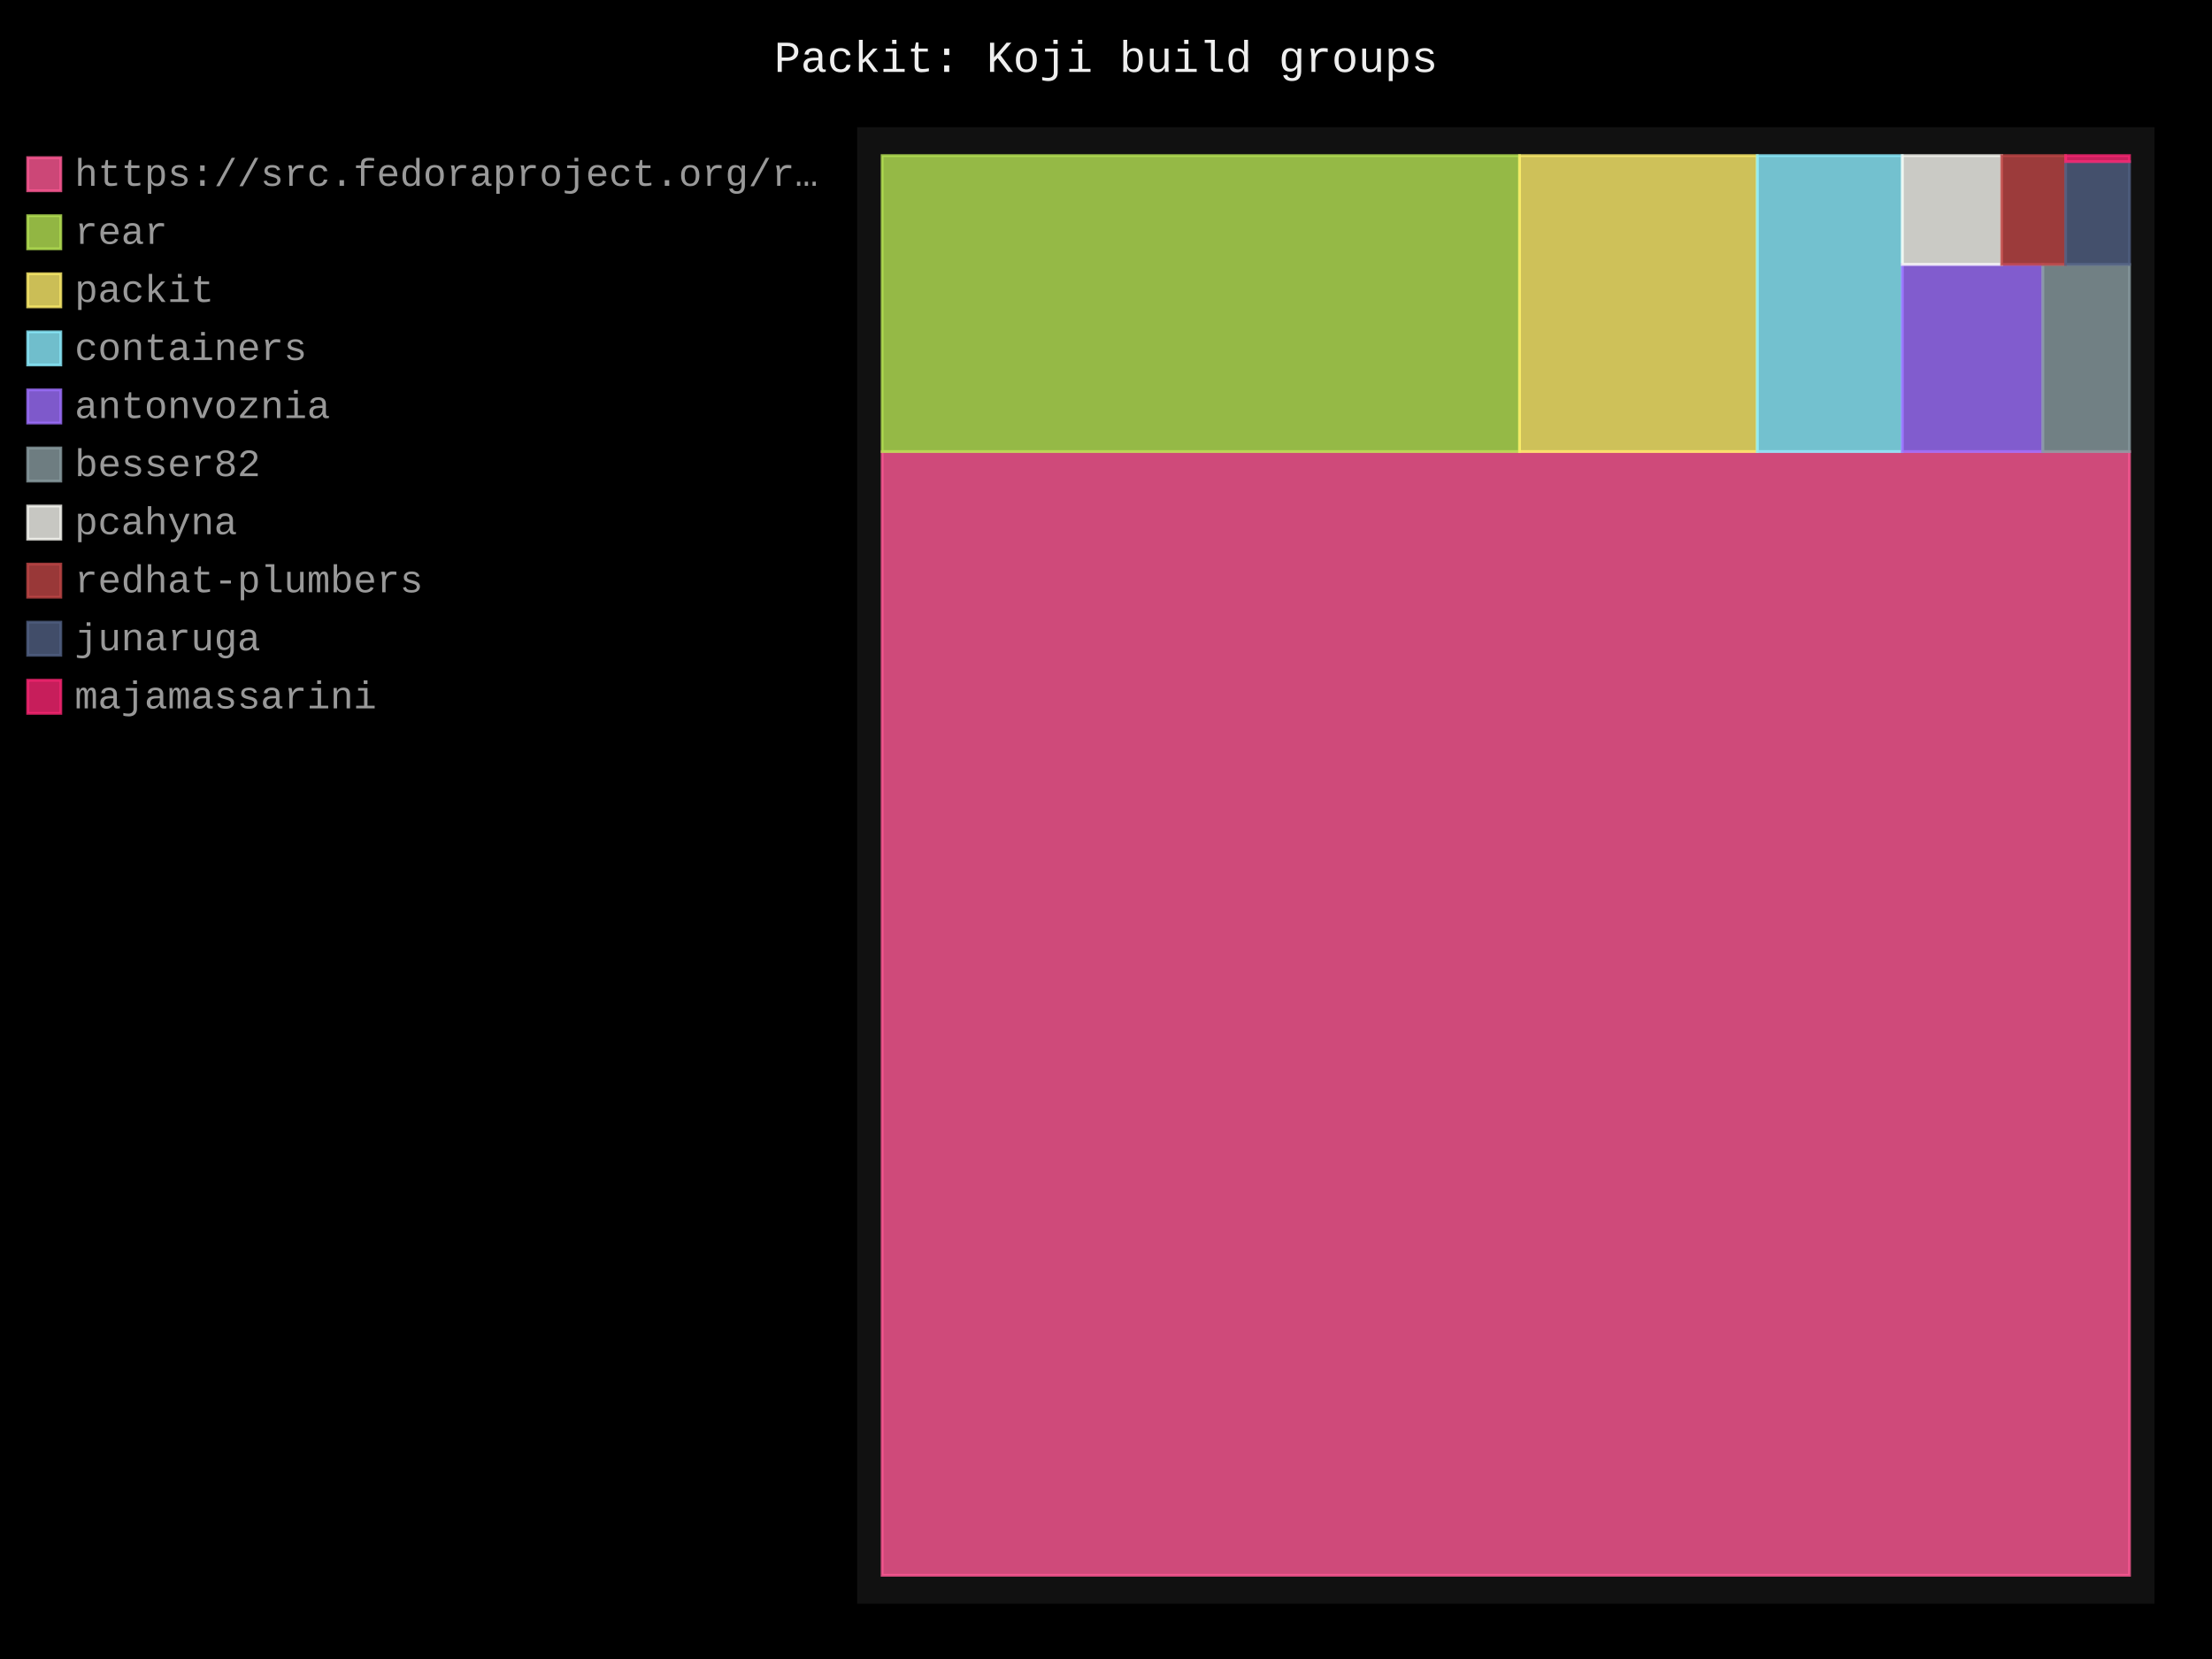
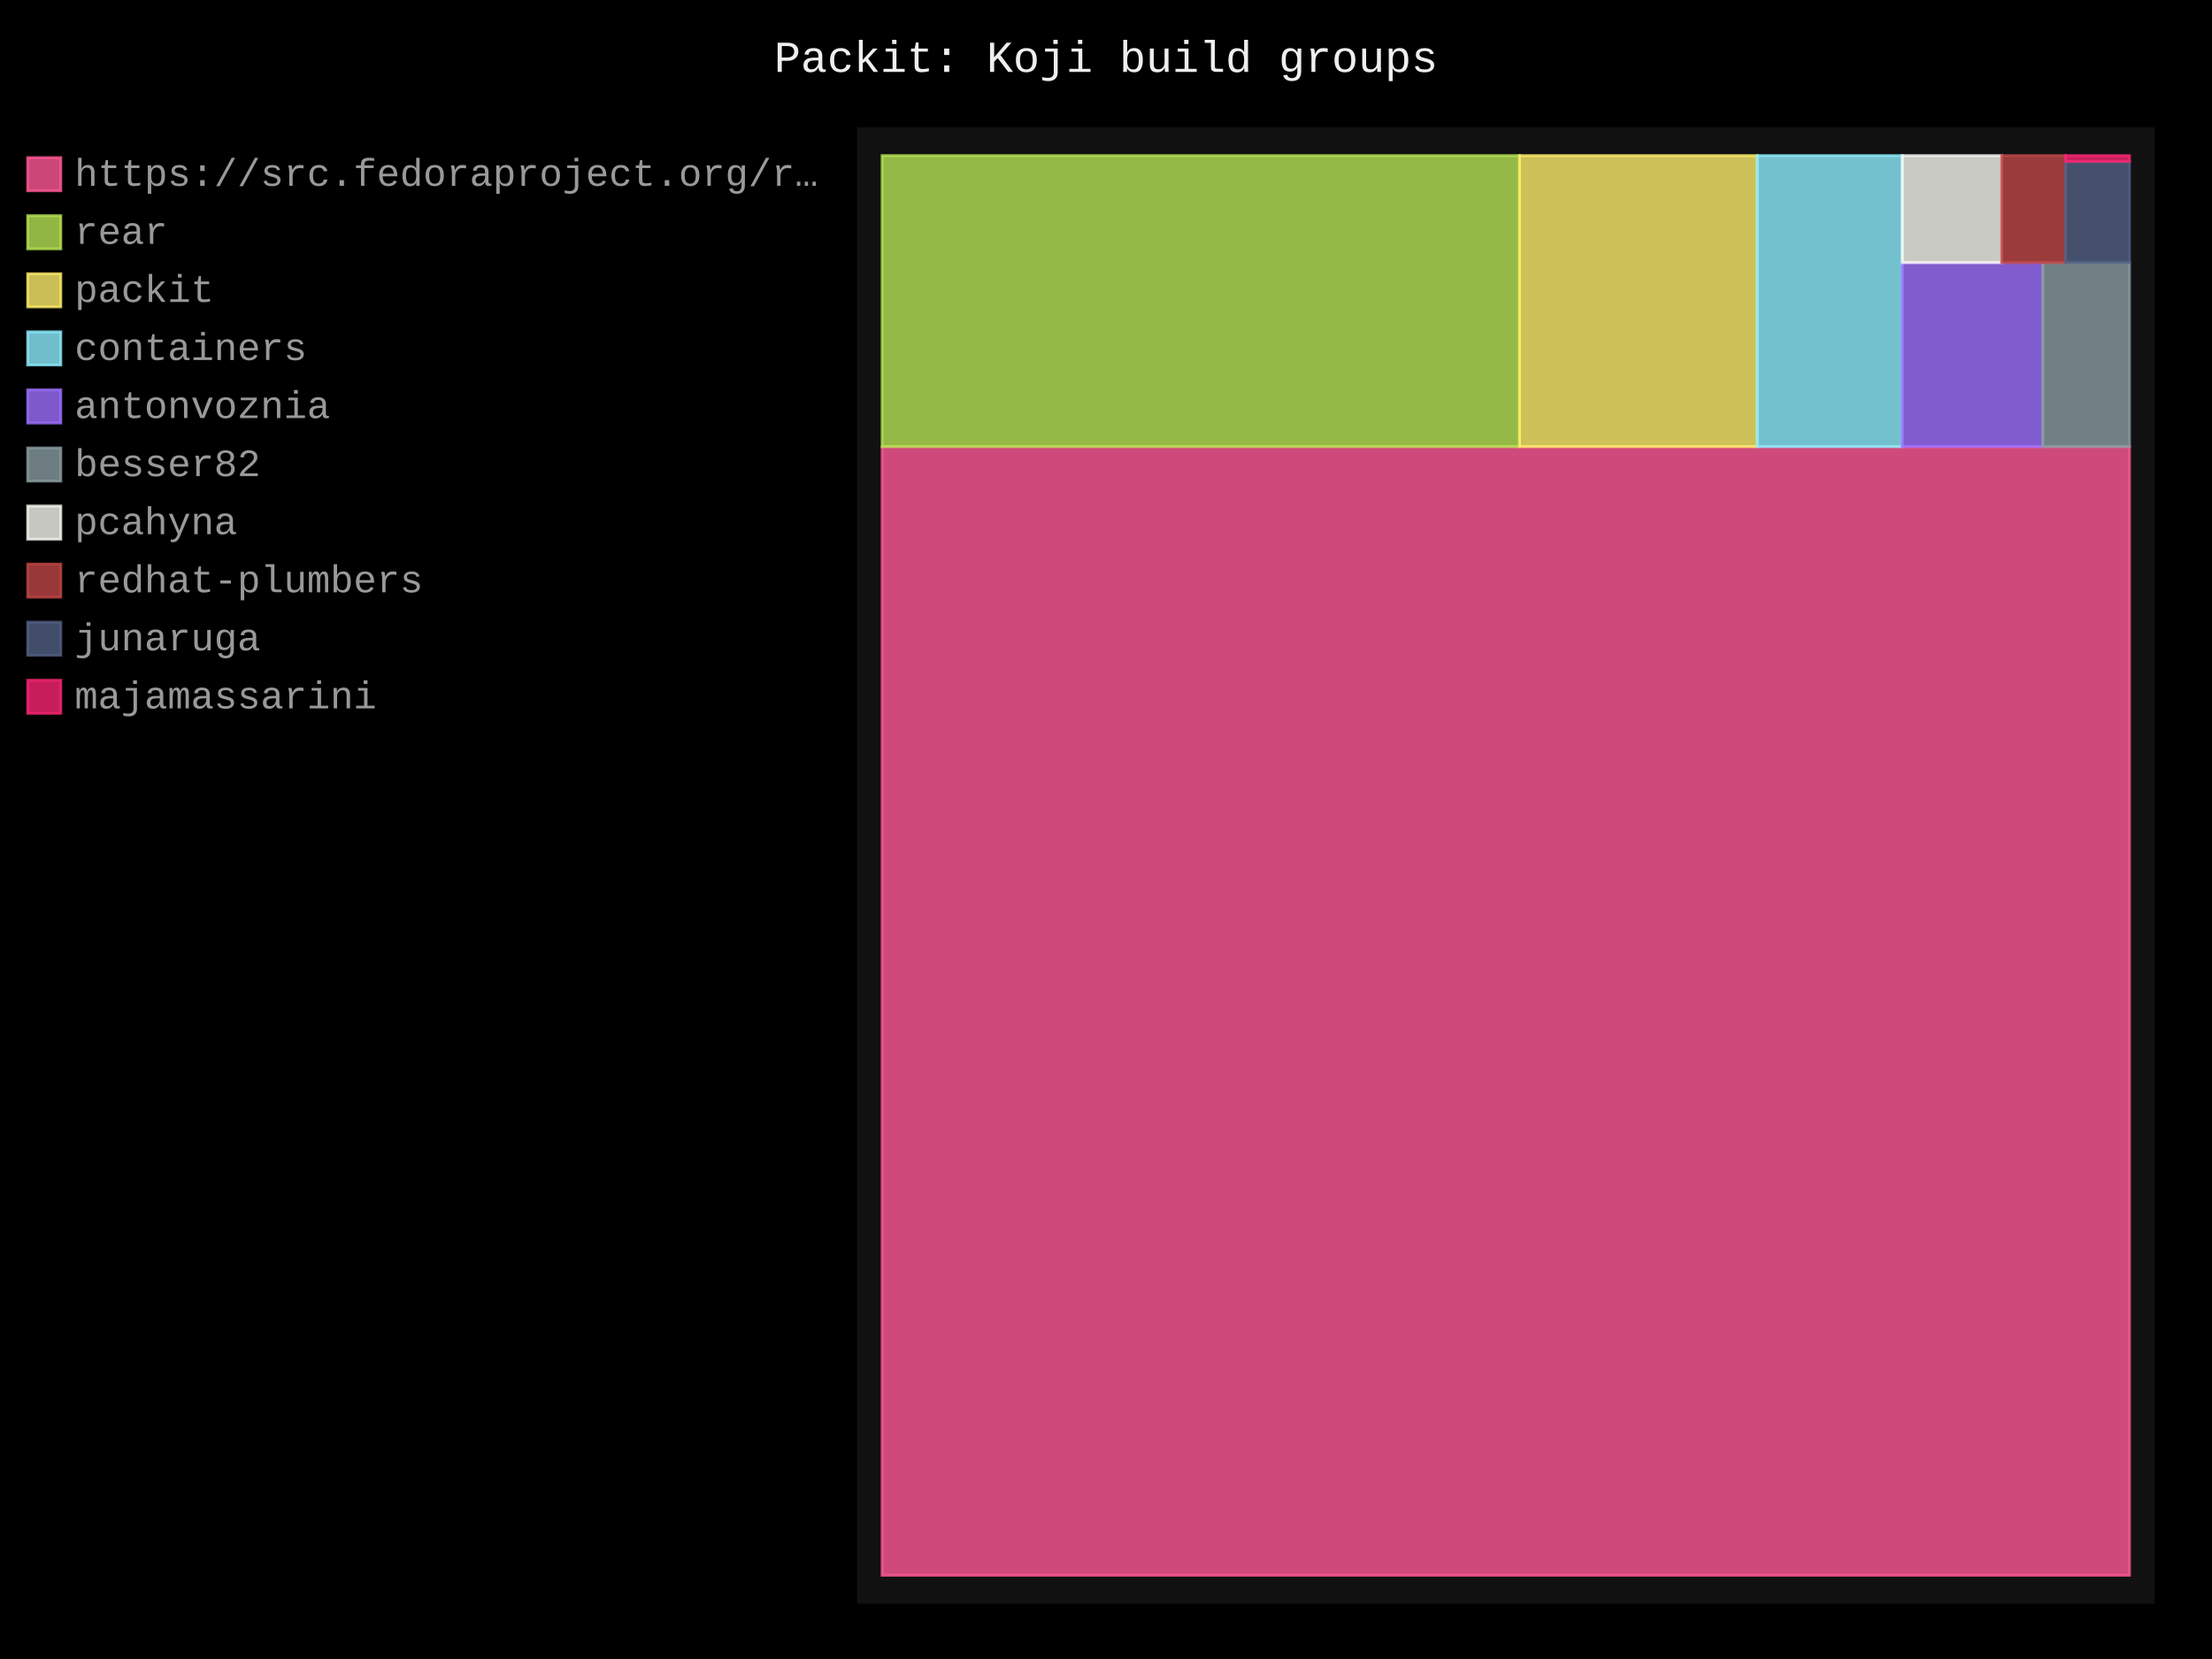
- <svg xmlns="http://www.w3.org/2000/svg" id="chart-00721996-cf95-427c-9f30-58a139a4f14d" class="pygal-chart" viewBox="0 0 800 600">
+ <svg xmlns="http://www.w3.org/2000/svg" id="chart-1502d11d-9071-4272-8a54-c5f3bd076c0b" class="pygal-chart" viewBox="0 0 800 600">
  <defs>
-     <style type="text/css">#chart-00721996-cf95-427c-9f30-58a139a4f14d{-webkit-user-select:none;-webkit-font-smoothing:antialiased;font-family:Consolas,"Liberation Mono",Menlo,Courier,monospace}#chart-00721996-cf95-427c-9f30-58a139a4f14d .title{font-family:Consolas,"Liberation Mono",Menlo,Courier,monospace;font-size:16px}#chart-00721996-cf95-427c-9f30-58a139a4f14d .legends .legend text{font-family:Consolas,"Liberation Mono",Menlo,Courier,monospace;font-size:14px}#chart-00721996-cf95-427c-9f30-58a139a4f14d .axis text{font-family:Consolas,"Liberation Mono",Menlo,Courier,monospace;font-size:10px}#chart-00721996-cf95-427c-9f30-58a139a4f14d .axis text.major{font-family:Consolas,"Liberation Mono",Menlo,Courier,monospace;font-size:10px}#chart-00721996-cf95-427c-9f30-58a139a4f14d .text-overlay text.value{font-family:Consolas,"Liberation Mono",Menlo,Courier,monospace;font-size:16px}#chart-00721996-cf95-427c-9f30-58a139a4f14d .text-overlay text.label{font-family:Consolas,"Liberation Mono",Menlo,Courier,monospace;font-size:10px}#chart-00721996-cf95-427c-9f30-58a139a4f14d .tooltip{font-family:Consolas,"Liberation Mono",Menlo,Courier,monospace;font-size:14px}#chart-00721996-cf95-427c-9f30-58a139a4f14d text.no_data{font-family:Consolas,"Liberation Mono",Menlo,Courier,monospace;font-size:64px}
- #chart-00721996-cf95-427c-9f30-58a139a4f14d{background-color:black}#chart-00721996-cf95-427c-9f30-58a139a4f14d path,#chart-00721996-cf95-427c-9f30-58a139a4f14d line,#chart-00721996-cf95-427c-9f30-58a139a4f14d rect,#chart-00721996-cf95-427c-9f30-58a139a4f14d circle{-webkit-transition:250ms;-moz-transition:250ms;transition:250ms}#chart-00721996-cf95-427c-9f30-58a139a4f14d .graph &gt; .background{fill:black}#chart-00721996-cf95-427c-9f30-58a139a4f14d .plot &gt; .background{fill:#111}#chart-00721996-cf95-427c-9f30-58a139a4f14d .graph{fill:#999}#chart-00721996-cf95-427c-9f30-58a139a4f14d text.no_data{fill:#eee}#chart-00721996-cf95-427c-9f30-58a139a4f14d .title{fill:#eee}#chart-00721996-cf95-427c-9f30-58a139a4f14d .legends .legend text{fill:#999}#chart-00721996-cf95-427c-9f30-58a139a4f14d .legends .legend:hover text{fill:#eee}#chart-00721996-cf95-427c-9f30-58a139a4f14d .axis .line{stroke:#eee}#chart-00721996-cf95-427c-9f30-58a139a4f14d .axis .guide.line{stroke:#555}#chart-00721996-cf95-427c-9f30-58a139a4f14d .axis .major.line{stroke:#999}#chart-00721996-cf95-427c-9f30-58a139a4f14d .axis text.major{fill:#eee}#chart-00721996-cf95-427c-9f30-58a139a4f14d .axis.y .guides:hover .guide.line,#chart-00721996-cf95-427c-9f30-58a139a4f14d .line-graph .axis.x .guides:hover .guide.line,#chart-00721996-cf95-427c-9f30-58a139a4f14d .stackedline-graph .axis.x .guides:hover .guide.line,#chart-00721996-cf95-427c-9f30-58a139a4f14d .xy-graph .axis.x .guides:hover .guide.line{stroke:#eee}#chart-00721996-cf95-427c-9f30-58a139a4f14d .axis .guides:hover text{fill:#eee}#chart-00721996-cf95-427c-9f30-58a139a4f14d .reactive{fill-opacity:.8;stroke-opacity:.8;stroke-width:1}#chart-00721996-cf95-427c-9f30-58a139a4f14d .ci{stroke:#999}#chart-00721996-cf95-427c-9f30-58a139a4f14d .reactive.active,#chart-00721996-cf95-427c-9f30-58a139a4f14d .active .reactive{fill-opacity:.4;stroke-opacity:.9;stroke-width:4}#chart-00721996-cf95-427c-9f30-58a139a4f14d .ci .reactive.active{stroke-width:1.5}#chart-00721996-cf95-427c-9f30-58a139a4f14d .series text{fill:#eee}#chart-00721996-cf95-427c-9f30-58a139a4f14d .tooltip rect{fill:#111;stroke:#eee;-webkit-transition:opacity 250ms;-moz-transition:opacity 250ms;transition:opacity 250ms}#chart-00721996-cf95-427c-9f30-58a139a4f14d .tooltip .label{fill:#999}#chart-00721996-cf95-427c-9f30-58a139a4f14d .tooltip .label{fill:#999}#chart-00721996-cf95-427c-9f30-58a139a4f14d .tooltip .legend{font-size:.8em;fill:#555}#chart-00721996-cf95-427c-9f30-58a139a4f14d .tooltip .x_label{font-size:.6em;fill:#eee}#chart-00721996-cf95-427c-9f30-58a139a4f14d .tooltip .xlink{font-size:.5em;text-decoration:underline}#chart-00721996-cf95-427c-9f30-58a139a4f14d .tooltip .value{font-size:1.5em}#chart-00721996-cf95-427c-9f30-58a139a4f14d .bound{font-size:.5em}#chart-00721996-cf95-427c-9f30-58a139a4f14d .max-value{font-size:.75em;fill:#555}#chart-00721996-cf95-427c-9f30-58a139a4f14d .map-element{fill:#111;stroke:#555 !important}#chart-00721996-cf95-427c-9f30-58a139a4f14d .map-element .reactive{fill-opacity:inherit;stroke-opacity:inherit}#chart-00721996-cf95-427c-9f30-58a139a4f14d .color-0,#chart-00721996-cf95-427c-9f30-58a139a4f14d .color-0 a:visited{stroke:#ff5995;fill:#ff5995}#chart-00721996-cf95-427c-9f30-58a139a4f14d .color-1,#chart-00721996-cf95-427c-9f30-58a139a4f14d .color-1 a:visited{stroke:#b6e354;fill:#b6e354}#chart-00721996-cf95-427c-9f30-58a139a4f14d .color-2,#chart-00721996-cf95-427c-9f30-58a139a4f14d .color-2 a:visited{stroke:#feed6c;fill:#feed6c}#chart-00721996-cf95-427c-9f30-58a139a4f14d .color-3,#chart-00721996-cf95-427c-9f30-58a139a4f14d .color-3 a:visited{stroke:#8cedff;fill:#8cedff}#chart-00721996-cf95-427c-9f30-58a139a4f14d .color-4,#chart-00721996-cf95-427c-9f30-58a139a4f14d .color-4 a:visited{stroke:#9e6ffe;fill:#9e6ffe}#chart-00721996-cf95-427c-9f30-58a139a4f14d .color-5,#chart-00721996-cf95-427c-9f30-58a139a4f14d .color-5 a:visited{stroke:#899ca1;fill:#899ca1}#chart-00721996-cf95-427c-9f30-58a139a4f14d .color-6,#chart-00721996-cf95-427c-9f30-58a139a4f14d .color-6 a:visited{stroke:#f8f8f2;fill:#f8f8f2}#chart-00721996-cf95-427c-9f30-58a139a4f14d .color-7,#chart-00721996-cf95-427c-9f30-58a139a4f14d .color-7 a:visited{stroke:#bf4646;fill:#bf4646}#chart-00721996-cf95-427c-9f30-58a139a4f14d .color-8,#chart-00721996-cf95-427c-9f30-58a139a4f14d .color-8 a:visited{stroke:#516083;fill:#516083}#chart-00721996-cf95-427c-9f30-58a139a4f14d .color-9,#chart-00721996-cf95-427c-9f30-58a139a4f14d .color-9 a:visited{stroke:#f92672;fill:#f92672}#chart-00721996-cf95-427c-9f30-58a139a4f14d .text-overlay .color-0 text{fill:black}#chart-00721996-cf95-427c-9f30-58a139a4f14d .text-overlay .color-1 text{fill:black}#chart-00721996-cf95-427c-9f30-58a139a4f14d .text-overlay .color-2 text{fill:black}#chart-00721996-cf95-427c-9f30-58a139a4f14d .text-overlay .color-3 text{fill:black}#chart-00721996-cf95-427c-9f30-58a139a4f14d .text-overlay .color-4 text{fill:black}#chart-00721996-cf95-427c-9f30-58a139a4f14d .text-overlay .color-5 text{fill:black}#chart-00721996-cf95-427c-9f30-58a139a4f14d .text-overlay .color-6 text{fill:black}#chart-00721996-cf95-427c-9f30-58a139a4f14d .text-overlay .color-7 text{fill:black}#chart-00721996-cf95-427c-9f30-58a139a4f14d .text-overlay .color-8 text{fill:black}#chart-00721996-cf95-427c-9f30-58a139a4f14d .text-overlay .color-9 text{fill:black}
- #chart-00721996-cf95-427c-9f30-58a139a4f14d text.no_data{text-anchor:middle}#chart-00721996-cf95-427c-9f30-58a139a4f14d .guide.line{fill:none}#chart-00721996-cf95-427c-9f30-58a139a4f14d .centered{text-anchor:middle}#chart-00721996-cf95-427c-9f30-58a139a4f14d .title{text-anchor:middle}#chart-00721996-cf95-427c-9f30-58a139a4f14d .legends .legend text{fill-opacity:1}#chart-00721996-cf95-427c-9f30-58a139a4f14d .axis.x text{text-anchor:middle}#chart-00721996-cf95-427c-9f30-58a139a4f14d .axis.x:not(.web) text[transform]{text-anchor:start}#chart-00721996-cf95-427c-9f30-58a139a4f14d .axis.x:not(.web) text[transform].backwards{text-anchor:end}#chart-00721996-cf95-427c-9f30-58a139a4f14d .axis.y text{text-anchor:end}#chart-00721996-cf95-427c-9f30-58a139a4f14d .axis.y text[transform].backwards{text-anchor:start}#chart-00721996-cf95-427c-9f30-58a139a4f14d .axis.y2 text{text-anchor:start}#chart-00721996-cf95-427c-9f30-58a139a4f14d .axis.y2 text[transform].backwards{text-anchor:end}#chart-00721996-cf95-427c-9f30-58a139a4f14d .axis .guide.line{stroke-dasharray:4,4;stroke:black}#chart-00721996-cf95-427c-9f30-58a139a4f14d .axis .major.guide.line{stroke-dasharray:6,6;stroke:black}#chart-00721996-cf95-427c-9f30-58a139a4f14d .horizontal .axis.y .guide.line,#chart-00721996-cf95-427c-9f30-58a139a4f14d .horizontal .axis.y2 .guide.line,#chart-00721996-cf95-427c-9f30-58a139a4f14d .vertical .axis.x .guide.line{opacity:0}#chart-00721996-cf95-427c-9f30-58a139a4f14d .horizontal .axis.always_show .guide.line,#chart-00721996-cf95-427c-9f30-58a139a4f14d .vertical .axis.always_show .guide.line{opacity:1 !important}#chart-00721996-cf95-427c-9f30-58a139a4f14d .axis.y .guides:hover .guide.line,#chart-00721996-cf95-427c-9f30-58a139a4f14d .axis.y2 .guides:hover .guide.line,#chart-00721996-cf95-427c-9f30-58a139a4f14d .axis.x .guides:hover .guide.line{opacity:1}#chart-00721996-cf95-427c-9f30-58a139a4f14d .axis .guides:hover text{opacity:1}#chart-00721996-cf95-427c-9f30-58a139a4f14d .nofill{fill:none}#chart-00721996-cf95-427c-9f30-58a139a4f14d .subtle-fill{fill-opacity:.2}#chart-00721996-cf95-427c-9f30-58a139a4f14d .dot{stroke-width:1px;fill-opacity:1;stroke-opacity:1}#chart-00721996-cf95-427c-9f30-58a139a4f14d .dot.active{stroke-width:5px}#chart-00721996-cf95-427c-9f30-58a139a4f14d .dot.negative{fill:transparent}#chart-00721996-cf95-427c-9f30-58a139a4f14d text,#chart-00721996-cf95-427c-9f30-58a139a4f14d tspan{stroke:none !important}#chart-00721996-cf95-427c-9f30-58a139a4f14d .series text.active{opacity:1}#chart-00721996-cf95-427c-9f30-58a139a4f14d .tooltip rect{fill-opacity:.95;stroke-width:.5}#chart-00721996-cf95-427c-9f30-58a139a4f14d .tooltip text{fill-opacity:1}#chart-00721996-cf95-427c-9f30-58a139a4f14d .showable{visibility:hidden}#chart-00721996-cf95-427c-9f30-58a139a4f14d .showable.shown{visibility:visible}#chart-00721996-cf95-427c-9f30-58a139a4f14d .gauge-background{fill:rgba(229,229,229,1);stroke:none}#chart-00721996-cf95-427c-9f30-58a139a4f14d .bg-lines{stroke:black;stroke-width:2px}</style>
+     <style type="text/css">#chart-1502d11d-9071-4272-8a54-c5f3bd076c0b{-webkit-user-select:none;-webkit-font-smoothing:antialiased;font-family:Consolas,"Liberation Mono",Menlo,Courier,monospace}#chart-1502d11d-9071-4272-8a54-c5f3bd076c0b .title{font-family:Consolas,"Liberation Mono",Menlo,Courier,monospace;font-size:16px}#chart-1502d11d-9071-4272-8a54-c5f3bd076c0b .legends .legend text{font-family:Consolas,"Liberation Mono",Menlo,Courier,monospace;font-size:14px}#chart-1502d11d-9071-4272-8a54-c5f3bd076c0b .axis text{font-family:Consolas,"Liberation Mono",Menlo,Courier,monospace;font-size:10px}#chart-1502d11d-9071-4272-8a54-c5f3bd076c0b .axis text.major{font-family:Consolas,"Liberation Mono",Menlo,Courier,monospace;font-size:10px}#chart-1502d11d-9071-4272-8a54-c5f3bd076c0b .text-overlay text.value{font-family:Consolas,"Liberation Mono",Menlo,Courier,monospace;font-size:16px}#chart-1502d11d-9071-4272-8a54-c5f3bd076c0b .text-overlay text.label{font-family:Consolas,"Liberation Mono",Menlo,Courier,monospace;font-size:10px}#chart-1502d11d-9071-4272-8a54-c5f3bd076c0b .tooltip{font-family:Consolas,"Liberation Mono",Menlo,Courier,monospace;font-size:14px}#chart-1502d11d-9071-4272-8a54-c5f3bd076c0b text.no_data{font-family:Consolas,"Liberation Mono",Menlo,Courier,monospace;font-size:64px}
+ #chart-1502d11d-9071-4272-8a54-c5f3bd076c0b{background-color:black}#chart-1502d11d-9071-4272-8a54-c5f3bd076c0b path,#chart-1502d11d-9071-4272-8a54-c5f3bd076c0b line,#chart-1502d11d-9071-4272-8a54-c5f3bd076c0b rect,#chart-1502d11d-9071-4272-8a54-c5f3bd076c0b circle{-webkit-transition:250ms;-moz-transition:250ms;transition:250ms}#chart-1502d11d-9071-4272-8a54-c5f3bd076c0b .graph &gt; .background{fill:black}#chart-1502d11d-9071-4272-8a54-c5f3bd076c0b .plot &gt; .background{fill:#111}#chart-1502d11d-9071-4272-8a54-c5f3bd076c0b .graph{fill:#999}#chart-1502d11d-9071-4272-8a54-c5f3bd076c0b text.no_data{fill:#eee}#chart-1502d11d-9071-4272-8a54-c5f3bd076c0b .title{fill:#eee}#chart-1502d11d-9071-4272-8a54-c5f3bd076c0b .legends .legend text{fill:#999}#chart-1502d11d-9071-4272-8a54-c5f3bd076c0b .legends .legend:hover text{fill:#eee}#chart-1502d11d-9071-4272-8a54-c5f3bd076c0b .axis .line{stroke:#eee}#chart-1502d11d-9071-4272-8a54-c5f3bd076c0b .axis .guide.line{stroke:#555}#chart-1502d11d-9071-4272-8a54-c5f3bd076c0b .axis .major.line{stroke:#999}#chart-1502d11d-9071-4272-8a54-c5f3bd076c0b .axis text.major{fill:#eee}#chart-1502d11d-9071-4272-8a54-c5f3bd076c0b .axis.y .guides:hover .guide.line,#chart-1502d11d-9071-4272-8a54-c5f3bd076c0b .line-graph .axis.x .guides:hover .guide.line,#chart-1502d11d-9071-4272-8a54-c5f3bd076c0b .stackedline-graph .axis.x .guides:hover .guide.line,#chart-1502d11d-9071-4272-8a54-c5f3bd076c0b .xy-graph .axis.x .guides:hover .guide.line{stroke:#eee}#chart-1502d11d-9071-4272-8a54-c5f3bd076c0b .axis .guides:hover text{fill:#eee}#chart-1502d11d-9071-4272-8a54-c5f3bd076c0b .reactive{fill-opacity:.8;stroke-opacity:.8;stroke-width:1}#chart-1502d11d-9071-4272-8a54-c5f3bd076c0b .ci{stroke:#999}#chart-1502d11d-9071-4272-8a54-c5f3bd076c0b .reactive.active,#chart-1502d11d-9071-4272-8a54-c5f3bd076c0b .active .reactive{fill-opacity:.4;stroke-opacity:.9;stroke-width:4}#chart-1502d11d-9071-4272-8a54-c5f3bd076c0b .ci .reactive.active{stroke-width:1.5}#chart-1502d11d-9071-4272-8a54-c5f3bd076c0b .series text{fill:#eee}#chart-1502d11d-9071-4272-8a54-c5f3bd076c0b .tooltip rect{fill:#111;stroke:#eee;-webkit-transition:opacity 250ms;-moz-transition:opacity 250ms;transition:opacity 250ms}#chart-1502d11d-9071-4272-8a54-c5f3bd076c0b .tooltip .label{fill:#999}#chart-1502d11d-9071-4272-8a54-c5f3bd076c0b .tooltip .label{fill:#999}#chart-1502d11d-9071-4272-8a54-c5f3bd076c0b .tooltip .legend{font-size:.8em;fill:#555}#chart-1502d11d-9071-4272-8a54-c5f3bd076c0b .tooltip .x_label{font-size:.6em;fill:#eee}#chart-1502d11d-9071-4272-8a54-c5f3bd076c0b .tooltip .xlink{font-size:.5em;text-decoration:underline}#chart-1502d11d-9071-4272-8a54-c5f3bd076c0b .tooltip .value{font-size:1.5em}#chart-1502d11d-9071-4272-8a54-c5f3bd076c0b .bound{font-size:.5em}#chart-1502d11d-9071-4272-8a54-c5f3bd076c0b .max-value{font-size:.75em;fill:#555}#chart-1502d11d-9071-4272-8a54-c5f3bd076c0b .map-element{fill:#111;stroke:#555 !important}#chart-1502d11d-9071-4272-8a54-c5f3bd076c0b .map-element .reactive{fill-opacity:inherit;stroke-opacity:inherit}#chart-1502d11d-9071-4272-8a54-c5f3bd076c0b .color-0,#chart-1502d11d-9071-4272-8a54-c5f3bd076c0b .color-0 a:visited{stroke:#ff5995;fill:#ff5995}#chart-1502d11d-9071-4272-8a54-c5f3bd076c0b .color-1,#chart-1502d11d-9071-4272-8a54-c5f3bd076c0b .color-1 a:visited{stroke:#b6e354;fill:#b6e354}#chart-1502d11d-9071-4272-8a54-c5f3bd076c0b .color-2,#chart-1502d11d-9071-4272-8a54-c5f3bd076c0b .color-2 a:visited{stroke:#feed6c;fill:#feed6c}#chart-1502d11d-9071-4272-8a54-c5f3bd076c0b .color-3,#chart-1502d11d-9071-4272-8a54-c5f3bd076c0b .color-3 a:visited{stroke:#8cedff;fill:#8cedff}#chart-1502d11d-9071-4272-8a54-c5f3bd076c0b .color-4,#chart-1502d11d-9071-4272-8a54-c5f3bd076c0b .color-4 a:visited{stroke:#9e6ffe;fill:#9e6ffe}#chart-1502d11d-9071-4272-8a54-c5f3bd076c0b .color-5,#chart-1502d11d-9071-4272-8a54-c5f3bd076c0b .color-5 a:visited{stroke:#899ca1;fill:#899ca1}#chart-1502d11d-9071-4272-8a54-c5f3bd076c0b .color-6,#chart-1502d11d-9071-4272-8a54-c5f3bd076c0b .color-6 a:visited{stroke:#f8f8f2;fill:#f8f8f2}#chart-1502d11d-9071-4272-8a54-c5f3bd076c0b .color-7,#chart-1502d11d-9071-4272-8a54-c5f3bd076c0b .color-7 a:visited{stroke:#bf4646;fill:#bf4646}#chart-1502d11d-9071-4272-8a54-c5f3bd076c0b .color-8,#chart-1502d11d-9071-4272-8a54-c5f3bd076c0b .color-8 a:visited{stroke:#516083;fill:#516083}#chart-1502d11d-9071-4272-8a54-c5f3bd076c0b .color-9,#chart-1502d11d-9071-4272-8a54-c5f3bd076c0b .color-9 a:visited{stroke:#f92672;fill:#f92672}#chart-1502d11d-9071-4272-8a54-c5f3bd076c0b .text-overlay .color-0 text{fill:black}#chart-1502d11d-9071-4272-8a54-c5f3bd076c0b .text-overlay .color-1 text{fill:black}#chart-1502d11d-9071-4272-8a54-c5f3bd076c0b .text-overlay .color-2 text{fill:black}#chart-1502d11d-9071-4272-8a54-c5f3bd076c0b .text-overlay .color-3 text{fill:black}#chart-1502d11d-9071-4272-8a54-c5f3bd076c0b .text-overlay .color-4 text{fill:black}#chart-1502d11d-9071-4272-8a54-c5f3bd076c0b .text-overlay .color-5 text{fill:black}#chart-1502d11d-9071-4272-8a54-c5f3bd076c0b .text-overlay .color-6 text{fill:black}#chart-1502d11d-9071-4272-8a54-c5f3bd076c0b .text-overlay .color-7 text{fill:black}#chart-1502d11d-9071-4272-8a54-c5f3bd076c0b .text-overlay .color-8 text{fill:black}#chart-1502d11d-9071-4272-8a54-c5f3bd076c0b .text-overlay .color-9 text{fill:black}
+ #chart-1502d11d-9071-4272-8a54-c5f3bd076c0b text.no_data{text-anchor:middle}#chart-1502d11d-9071-4272-8a54-c5f3bd076c0b .guide.line{fill:none}#chart-1502d11d-9071-4272-8a54-c5f3bd076c0b .centered{text-anchor:middle}#chart-1502d11d-9071-4272-8a54-c5f3bd076c0b .title{text-anchor:middle}#chart-1502d11d-9071-4272-8a54-c5f3bd076c0b .legends .legend text{fill-opacity:1}#chart-1502d11d-9071-4272-8a54-c5f3bd076c0b .axis.x text{text-anchor:middle}#chart-1502d11d-9071-4272-8a54-c5f3bd076c0b .axis.x:not(.web) text[transform]{text-anchor:start}#chart-1502d11d-9071-4272-8a54-c5f3bd076c0b .axis.x:not(.web) text[transform].backwards{text-anchor:end}#chart-1502d11d-9071-4272-8a54-c5f3bd076c0b .axis.y text{text-anchor:end}#chart-1502d11d-9071-4272-8a54-c5f3bd076c0b .axis.y text[transform].backwards{text-anchor:start}#chart-1502d11d-9071-4272-8a54-c5f3bd076c0b .axis.y2 text{text-anchor:start}#chart-1502d11d-9071-4272-8a54-c5f3bd076c0b .axis.y2 text[transform].backwards{text-anchor:end}#chart-1502d11d-9071-4272-8a54-c5f3bd076c0b .axis .guide.line{stroke-dasharray:4,4;stroke:black}#chart-1502d11d-9071-4272-8a54-c5f3bd076c0b .axis .major.guide.line{stroke-dasharray:6,6;stroke:black}#chart-1502d11d-9071-4272-8a54-c5f3bd076c0b .horizontal .axis.y .guide.line,#chart-1502d11d-9071-4272-8a54-c5f3bd076c0b .horizontal .axis.y2 .guide.line,#chart-1502d11d-9071-4272-8a54-c5f3bd076c0b .vertical .axis.x .guide.line{opacity:0}#chart-1502d11d-9071-4272-8a54-c5f3bd076c0b .horizontal .axis.always_show .guide.line,#chart-1502d11d-9071-4272-8a54-c5f3bd076c0b .vertical .axis.always_show .guide.line{opacity:1 !important}#chart-1502d11d-9071-4272-8a54-c5f3bd076c0b .axis.y .guides:hover .guide.line,#chart-1502d11d-9071-4272-8a54-c5f3bd076c0b .axis.y2 .guides:hover .guide.line,#chart-1502d11d-9071-4272-8a54-c5f3bd076c0b .axis.x .guides:hover .guide.line{opacity:1}#chart-1502d11d-9071-4272-8a54-c5f3bd076c0b .axis .guides:hover text{opacity:1}#chart-1502d11d-9071-4272-8a54-c5f3bd076c0b .nofill{fill:none}#chart-1502d11d-9071-4272-8a54-c5f3bd076c0b .subtle-fill{fill-opacity:.2}#chart-1502d11d-9071-4272-8a54-c5f3bd076c0b .dot{stroke-width:1px;fill-opacity:1;stroke-opacity:1}#chart-1502d11d-9071-4272-8a54-c5f3bd076c0b .dot.active{stroke-width:5px}#chart-1502d11d-9071-4272-8a54-c5f3bd076c0b .dot.negative{fill:transparent}#chart-1502d11d-9071-4272-8a54-c5f3bd076c0b text,#chart-1502d11d-9071-4272-8a54-c5f3bd076c0b tspan{stroke:none !important}#chart-1502d11d-9071-4272-8a54-c5f3bd076c0b .series text.active{opacity:1}#chart-1502d11d-9071-4272-8a54-c5f3bd076c0b .tooltip rect{fill-opacity:.95;stroke-width:.5}#chart-1502d11d-9071-4272-8a54-c5f3bd076c0b .tooltip text{fill-opacity:1}#chart-1502d11d-9071-4272-8a54-c5f3bd076c0b .showable{visibility:hidden}#chart-1502d11d-9071-4272-8a54-c5f3bd076c0b .showable.shown{visibility:visible}#chart-1502d11d-9071-4272-8a54-c5f3bd076c0b .gauge-background{fill:rgba(229,229,229,1);stroke:none}#chart-1502d11d-9071-4272-8a54-c5f3bd076c0b .bg-lines{stroke:black;stroke-width:2px}</style>
  </defs>
  <g class="graph treemap-graph vertical">
    <rect x="0" y="0" width="800" height="600" class="background" />
    <g transform="translate(310, 46)" class="plot">
      <rect x="0" y="0" width="469.2" height="534" class="background" />
      <g class="series serie-0 color-0">
        <g class="rects">
          <g class="rect">
-             <rect x="9.023" y="117.334" width="451.154" height="406.397" class="rect reactive tooltip-trigger" />
+             <rect x="9.023" y="115.518" width="451.154" height="408.212" class="rect reactive tooltip-trigger" />
          </g>
        </g>
      </g>
      <g class="series serie-1 color-1">
        <g class="rects">
          <g class="rect">
-             <rect x="9.023" y="10.269" width="230.537" height="107.065" class="rect reactive tooltip-trigger" />
+             <rect x="9.023" y="10.269" width="230.537" height="105.249" class="rect reactive tooltip-trigger" />
          </g>
        </g>
      </g>
      <g class="series serie-2 color-2">
        <g class="rects">
          <g class="rect">
-             <rect x="239.56" y="10.269" width="85.979" height="107.065" class="rect reactive tooltip-trigger" />
+             <rect x="239.56" y="10.269" width="85.979" height="105.249" class="rect reactive tooltip-trigger" />
          </g>
        </g>
      </g>
      <g class="series serie-3 color-3">
        <g class="rects">
          <g class="rect">
-             <rect x="325.539" y="10.269" width="52.438" height="107.065" class="rect reactive tooltip-trigger" />
+             <rect x="325.539" y="10.269" width="52.438" height="105.249" class="rect reactive tooltip-trigger" />
          </g>
        </g>
      </g>
      <g class="series serie-4 color-4">
        <g class="rects">
          <g class="rect">
-             <rect x="377.977" y="49.649" width="50.814" height="67.685" class="rect reactive tooltip-trigger" />
+             <rect x="377.977" y="48.982" width="50.814" height="66.537" class="rect reactive tooltip-trigger" />
          </g>
        </g>
      </g>
      <g class="series serie-5 color-5">
        <g class="rects">
          <g class="rect">
-             <rect x="428.792" y="49.649" width="31.385" height="67.685" class="rect reactive tooltip-trigger" />
+             <rect x="428.792" y="48.982" width="31.385" height="66.537" class="rect reactive tooltip-trigger" />
          </g>
        </g>
      </g>
      <g class="series serie-6 color-6">
        <g class="rects">
          <g class="rect">
-             <rect x="377.977" y="10.269" width="35.962" height="39.38" class="rect reactive tooltip-trigger" />
+             <rect x="377.977" y="10.269" width="35.962" height="38.712" class="rect reactive tooltip-trigger" />
          </g>
        </g>
      </g>
      <g class="series serie-7 color-7">
        <g class="rects">
          <g class="rect">
-             <rect x="413.94" y="10.269" width="23.119" height="39.38" class="rect reactive tooltip-trigger" />
+             <rect x="413.94" y="10.269" width="23.119" height="38.712" class="rect reactive tooltip-trigger" />
          </g>
        </g>
      </g>
      <g class="series serie-8 color-8">
        <g class="rects">
          <g class="rect">
-             <rect x="437.058" y="12.457" width="23.119" height="37.192" class="rect reactive tooltip-trigger" />
+             <rect x="437.058" y="12.42" width="23.119" height="36.562" class="rect reactive tooltip-trigger" />
          </g>
        </g>
      </g>
      <g class="series serie-9 color-9">
        <g class="rects">
          <g class="rect">
-             <rect x="437.058" y="10.269" width="23.119" height="2.188" class="rect reactive tooltip-trigger" />
+             <rect x="437.058" y="10.269" width="23.119" height="2.151" class="rect reactive tooltip-trigger" />
          </g>
        </g>
      </g>
    </g>
    <g class="titles">
      <text x="400.0" y="26" class="title plot_title">Packit: Koji build groups</text>
    </g>
    <g transform="translate(310, 46)" class="plot overlay">
      <g class="series serie-0 color-0" />
      <g class="series serie-1 color-1" />
      <g class="series serie-2 color-2" />
      <g class="series serie-3 color-3" />
      <g class="series serie-4 color-4" />
      <g class="series serie-5 color-5" />
      <g class="series serie-6 color-6" />
      <g class="series serie-7 color-7" />
      <g class="series serie-8 color-8" />
      <g class="series serie-9 color-9" />
    </g>
    <g transform="translate(310, 46)" class="plot text-overlay">
      <g class="series serie-0 color-0" />
      <g class="series serie-1 color-1" />
      <g class="series serie-2 color-2" />
      <g class="series serie-3 color-3" />
      <g class="series serie-4 color-4" />
      <g class="series serie-5 color-5" />
      <g class="series serie-6 color-6" />
      <g class="series serie-7 color-7" />
      <g class="series serie-8 color-8" />
      <g class="series serie-9 color-9" />
    </g>
    <g transform="translate(310, 46)" class="plot tooltip-overlay">
      <g transform="translate(0 0)" style="opacity: 0" class="tooltip">
        <rect rx="0" ry="0" width="0" height="0" class="tooltip-box" />
        <g class="text" />
      </g>
    </g>
    <g transform="translate(10, 56)" class="legends">
      <g id="activate-serie-0" class="legend reactive activate-serie">
        <rect x="0.0" y="1.0" width="12" height="12" class="color-0 reactive" />
        <text x="17.0" y="11.2">https://src.fedoraproject.org/r…</text>
      </g>
      <g id="activate-serie-1" class="legend reactive activate-serie">
        <rect x="0.0" y="22.0" width="12" height="12" class="color-1 reactive" />
        <text x="17.0" y="32.2">rear</text>
      </g>
      <g id="activate-serie-2" class="legend reactive activate-serie">
        <rect x="0.0" y="43.0" width="12" height="12" class="color-2 reactive" />
        <text x="17.0" y="53.2">packit</text>
      </g>
      <g id="activate-serie-3" class="legend reactive activate-serie">
        <rect x="0.0" y="64.0" width="12" height="12" class="color-3 reactive" />
        <text x="17.0" y="74.2">containers</text>
      </g>
      <g id="activate-serie-4" class="legend reactive activate-serie">
        <rect x="0.0" y="85.0" width="12" height="12" class="color-4 reactive" />
        <text x="17.0" y="95.2">antonvoznia</text>
      </g>
      <g id="activate-serie-5" class="legend reactive activate-serie">
        <rect x="0.0" y="106.0" width="12" height="12" class="color-5 reactive" />
        <text x="17.0" y="116.2">besser82</text>
      </g>
      <g id="activate-serie-6" class="legend reactive activate-serie">
        <rect x="0.0" y="127.0" width="12" height="12" class="color-6 reactive" />
        <text x="17.0" y="137.2">pcahyna</text>
      </g>
      <g id="activate-serie-7" class="legend reactive activate-serie">
        <rect x="0.0" y="148.0" width="12" height="12" class="color-7 reactive" />
        <text x="17.0" y="158.2">redhat-plumbers</text>
      </g>
      <g id="activate-serie-8" class="legend reactive activate-serie">
        <rect x="0.0" y="169.0" width="12" height="12" class="color-8 reactive" />
        <text x="17.0" y="179.2">junaruga</text>
      </g>
      <g id="activate-serie-9" class="legend reactive activate-serie">
        <rect x="0.0" y="190.0" width="12" height="12" class="color-9 reactive" />
        <text x="17.0" y="200.2">majamassarini</text>
      </g>
    </g>
    <g transform="translate(790, 56)" class="legends" />
  </g>
</svg>
